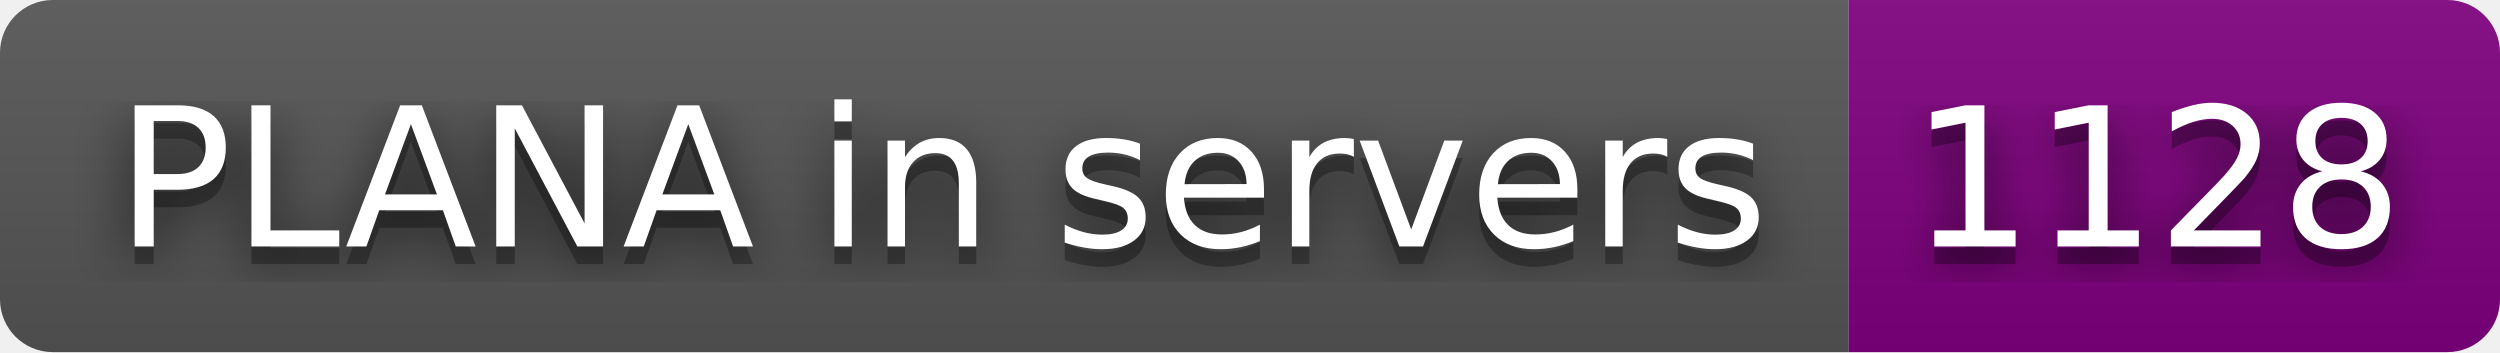
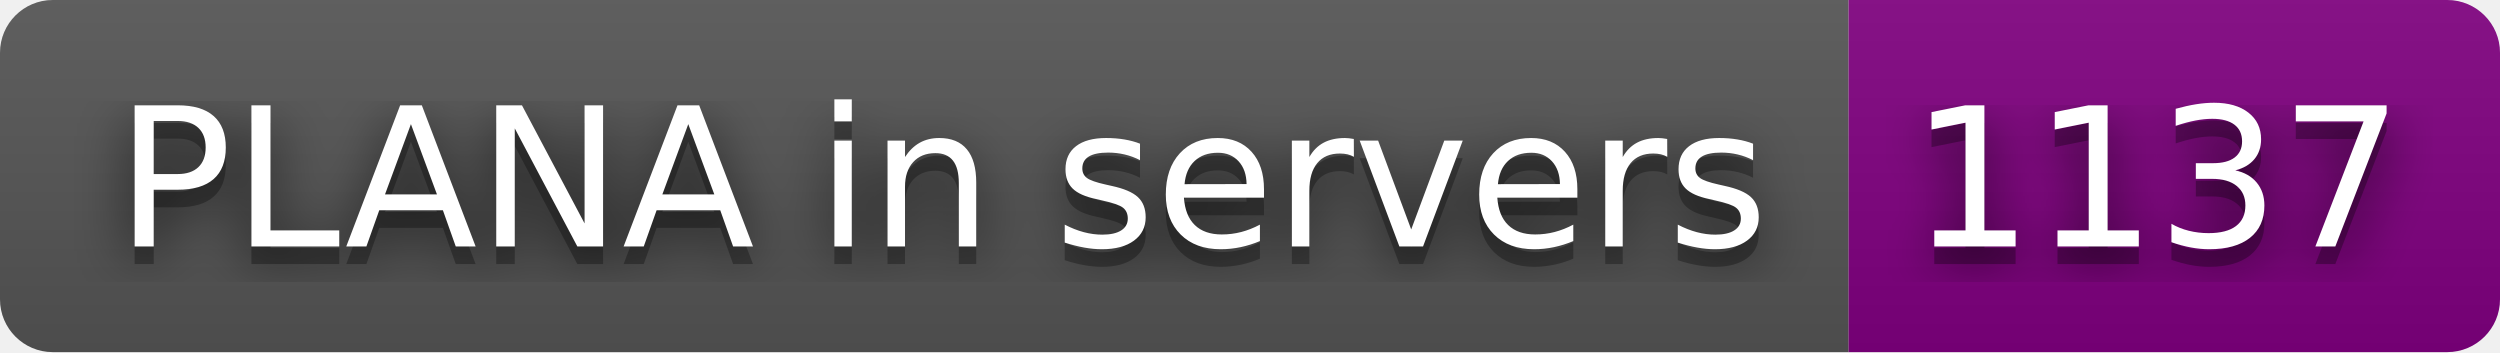
- <svg xmlns="http://www.w3.org/2000/svg" width="142" height="20" role="img" aria-label="PLANA in servers: 1128">
+ <svg xmlns="http://www.w3.org/2000/svg" width="142" height="20" role="img" aria-label="PLANA in servers: 1137">
  <filter id="blur">
    <feGaussianBlur stdDeviation="16" />
  </filter>
  <linearGradient id="s" x2="0" y2="100%">
    <stop offset="0" stop-color="#bbb" stop-opacity=".1" />
    <stop offset="1" stop-opacity=".1" />
  </linearGradient>
  <clipPath id="r">
    <rect width="142" height="20" rx="3" />
  </clipPath>
  <g clip-path="url(#r)">
    <rect width="105" height="20" fill="#555" />
    <rect x="105" width="37" height="20" fill="purple" />
    <rect width="142" height="20" fill="url(#s)" />
  </g>
  <g fill="#fff" text-anchor="middle" font-family="Verdana,Geneva,DejaVu Sans,sans-serif" text-rendering="geometricPrecision" font-size="110">
    <g transform="scale(.1)">
      <g aria-hidden="true" fill="#010101">
        <text x="535" y="150" fill-opacity=".8" filter="url(#blur)" textLength="950">PLANA in servers</text>
        <text x="535" y="150" fill-opacity=".3" textLength="950">PLANA in servers</text>
      </g>
      <text x="535" y="140" textLength="950">PLANA in servers</text>
    </g>
    <g transform="scale(.1)">
      <g aria-hidden="true" fill="#010101">
-         <text x="1225" y="150" fill-opacity=".8" filter="url(#blur)" textLength="270">1128</text>
-         <text x="1225" y="150" fill-opacity=".3" textLength="270">1128</text>
+         <text x="1225" y="150" fill-opacity=".8" filter="url(#blur)" textLength="270">1137</text>
+         <text x="1225" y="150" fill-opacity=".3" textLength="270">1137</text>
      </g>
-       <text x="1225" y="140" textLength="270">1128</text>
+       <text x="1225" y="140" textLength="270">1137</text>
    </g>
  </g>
</svg>
